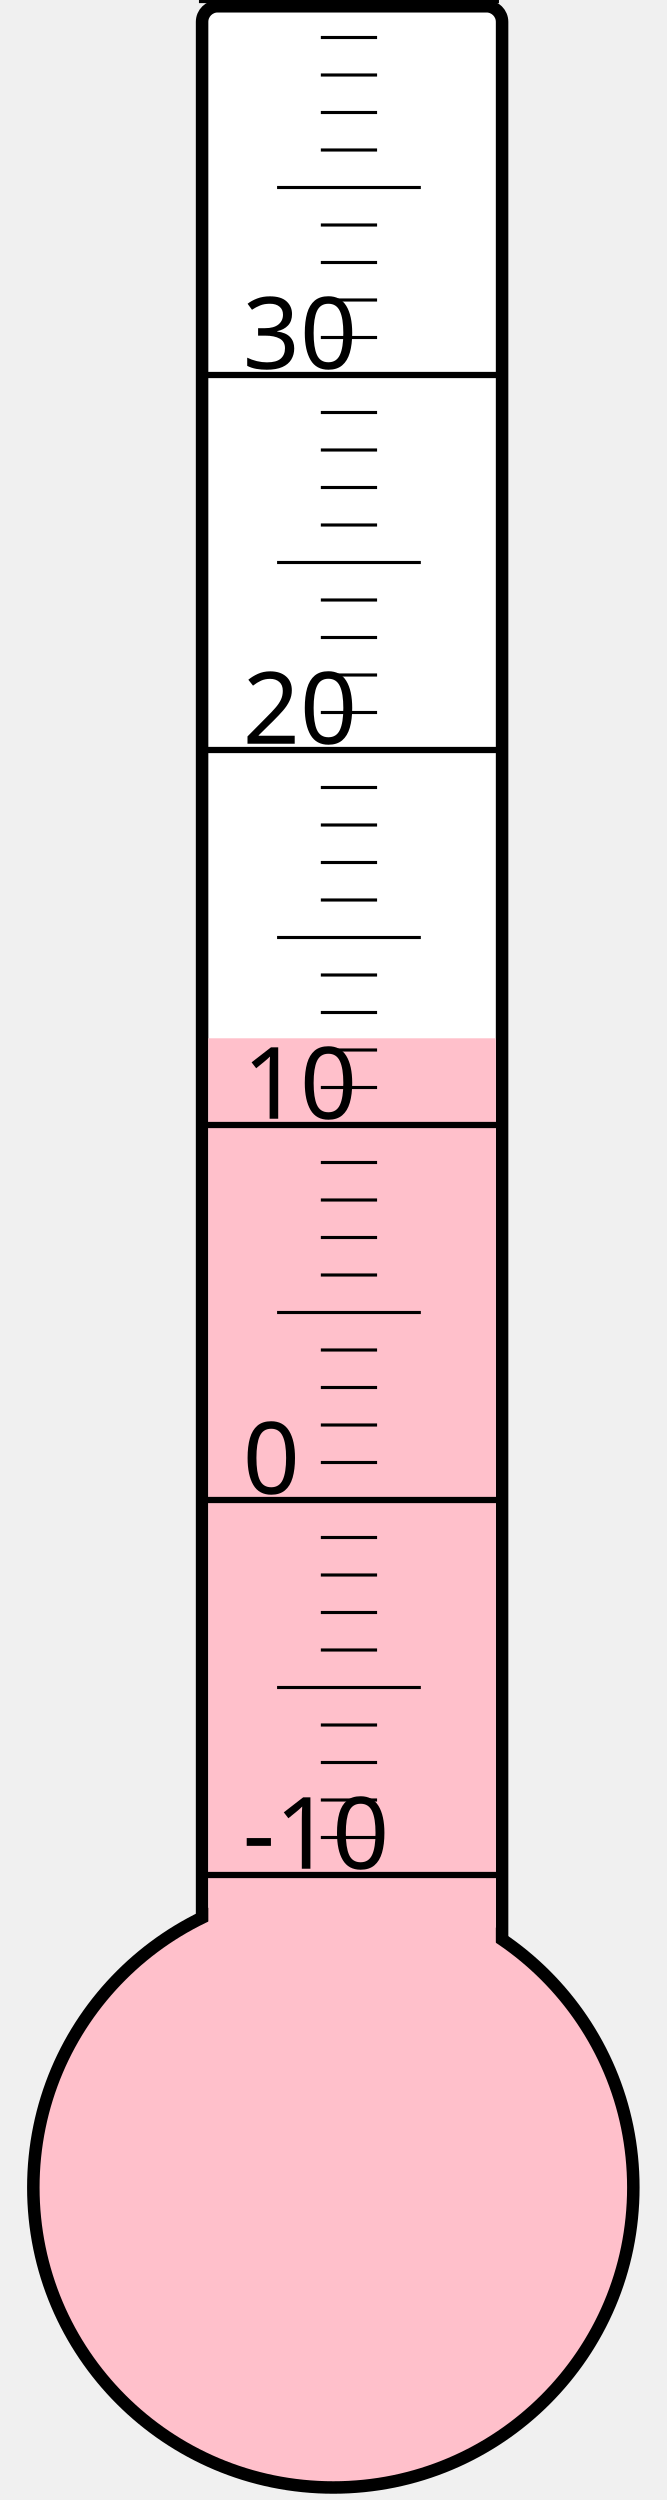
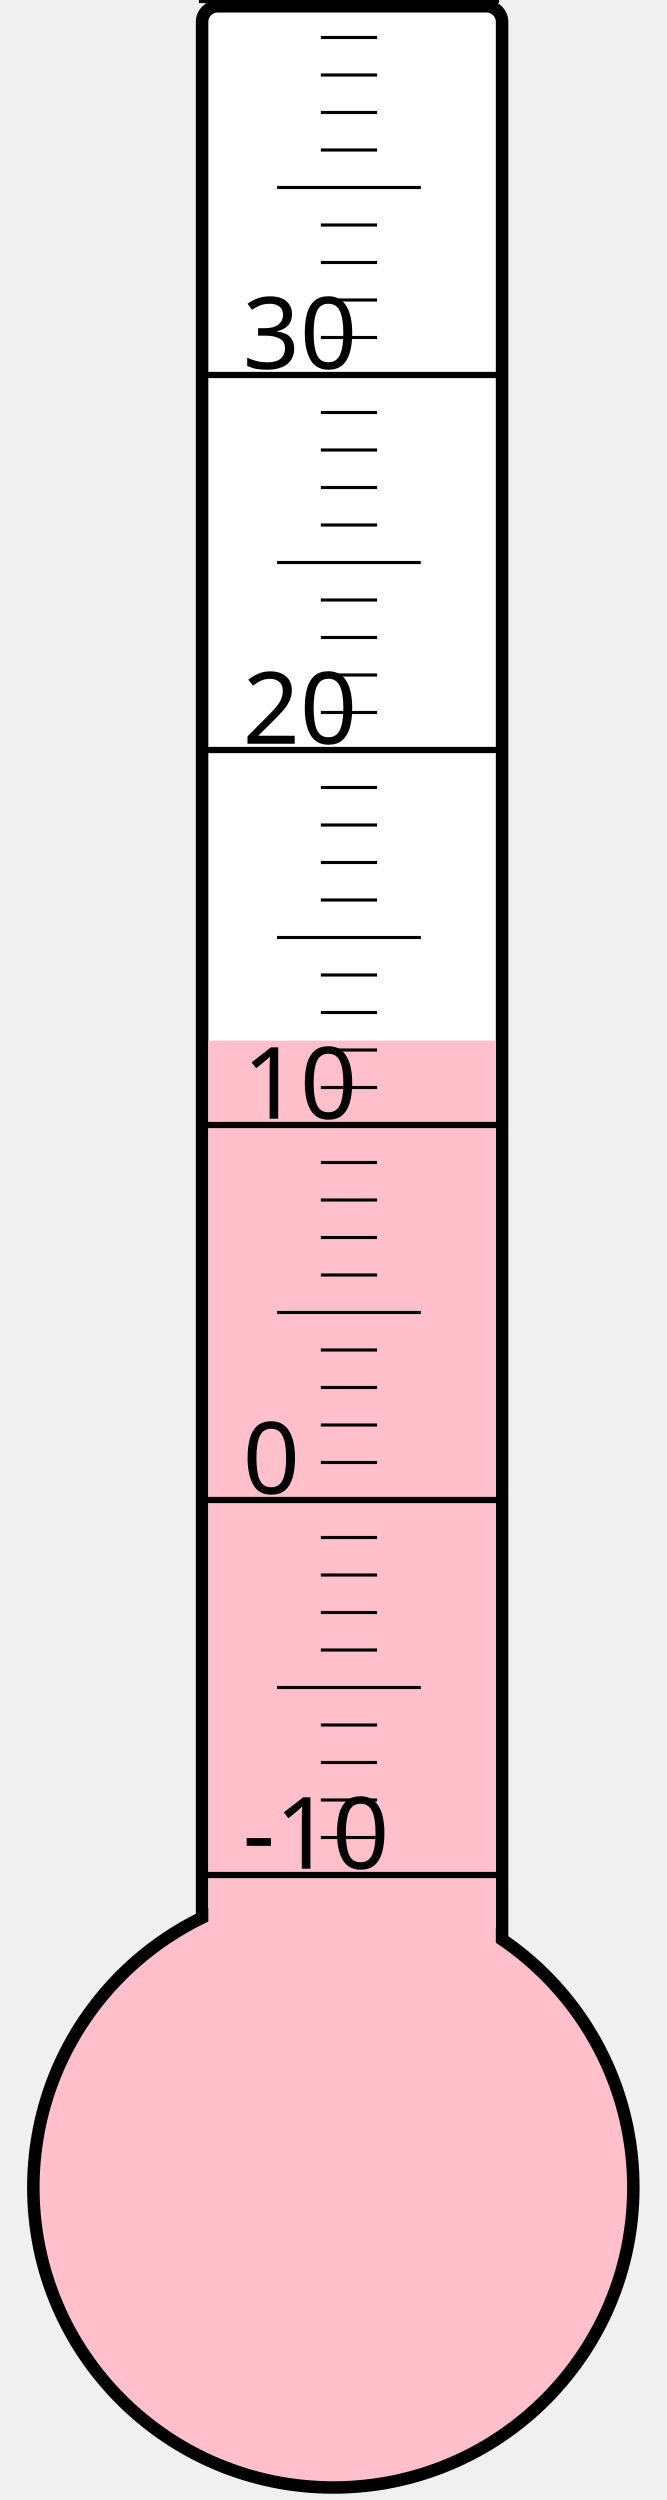
<svg xmlns="http://www.w3.org/2000/svg" width="40px" height="150px" viewBox="0 0 200 800">
  <rect width="200" height="800" x="0" y="0" style="fill: #ffffeb; fill-opacity: 0;" />
  <rect width="96" height="680" x="58" y="2" rx="5" ry="5" style="fill: white; fill-opacity: 1; stroke: black; stroke-width: 4;" />
  <circle cx="100" cy="700" r="96" style="fill: pink; stroke: black; stroke-width: 4;" />
-   <rect width="92" height="367.75" x="60" y="332.25" style="fill: pink; fill-opacity: 1; stroke-width: 0;" />
+   <rect width="92" height="367.0" x="60" y="333.0" style="fill: pink; fill-opacity: 1; stroke-width: 0;" />
  <text x="71" y="598" style="font-family: sans-serif; font-size: 24pt;">-10</text>
  <text x="71" y="478" style="font-family: sans-serif; font-size: 24pt;">0</text>
  <text x="71" y="358" style="font-family: sans-serif; font-size: 24pt;">10</text>
  <text x="71" y="238" style="font-family: sans-serif; font-size: 24pt;">20</text>
  <text x="71" y="118" style="font-family: sans-serif; font-size: 24pt;">30</text>
  <g style="stroke: black;">
    <line x1="57" y1="600" x2="153" y2="600" style="stroke-width: 2;" />
    <line x1="96" y1="588" x2="114" y2="588" style="stroke-width: 1;" />
    <line x1="96" y1="576" x2="114" y2="576" style="stroke-width: 1;" />
    <line x1="96" y1="564" x2="114" y2="564" style="stroke-width: 1;" />
    <line x1="96" y1="552" x2="114" y2="552" style="stroke-width: 1;" />
    <line x1="82" y1="540" x2="128" y2="540" style="stroke-width: 1;" />
    <line x1="96" y1="528" x2="114" y2="528" style="stroke-width: 1;" />
    <line x1="96" y1="516" x2="114" y2="516" style="stroke-width: 1;" />
    <line x1="96" y1="504" x2="114" y2="504" style="stroke-width: 1;" />
    <line x1="96" y1="492" x2="114" y2="492" style="stroke-width: 1;" />
    <line x1="57" y1="480" x2="153" y2="480" style="stroke-width: 2;" />
    <line x1="96" y1="468" x2="114" y2="468" style="stroke-width: 1;" />
    <line x1="96" y1="456" x2="114" y2="456" style="stroke-width: 1;" />
    <line x1="96" y1="444" x2="114" y2="444" style="stroke-width: 1;" />
    <line x1="96" y1="432" x2="114" y2="432" style="stroke-width: 1;" />
    <line x1="82" y1="420" x2="128" y2="420" style="stroke-width: 1;" />
    <line x1="96" y1="408" x2="114" y2="408" style="stroke-width: 1;" />
    <line x1="96" y1="396" x2="114" y2="396" style="stroke-width: 1;" />
    <line x1="96" y1="384" x2="114" y2="384" style="stroke-width: 1;" />
    <line x1="96" y1="372" x2="114" y2="372" style="stroke-width: 1;" />
    <line x1="57" y1="360" x2="153" y2="360" style="stroke-width: 2;" />
    <line x1="96" y1="348" x2="114" y2="348" style="stroke-width: 1;" />
    <line x1="96" y1="336" x2="114" y2="336" style="stroke-width: 1;" />
    <line x1="96" y1="324" x2="114" y2="324" style="stroke-width: 1;" />
    <line x1="96" y1="312" x2="114" y2="312" style="stroke-width: 1;" />
    <line x1="82" y1="300" x2="128" y2="300" style="stroke-width: 1;" />
    <line x1="96" y1="288" x2="114" y2="288" style="stroke-width: 1;" />
    <line x1="96" y1="276" x2="114" y2="276" style="stroke-width: 1;" />
    <line x1="96" y1="264" x2="114" y2="264" style="stroke-width: 1;" />
    <line x1="96" y1="252" x2="114" y2="252" style="stroke-width: 1;" />
    <line x1="57" y1="240" x2="153" y2="240" style="stroke-width: 2;" />
    <line x1="96" y1="228" x2="114" y2="228" style="stroke-width: 1;" />
    <line x1="96" y1="216" x2="114" y2="216" style="stroke-width: 1;" />
    <line x1="96" y1="204" x2="114" y2="204" style="stroke-width: 1;" />
    <line x1="96" y1="192" x2="114" y2="192" style="stroke-width: 1;" />
    <line x1="82" y1="180" x2="128" y2="180" style="stroke-width: 1;" />
    <line x1="96" y1="168" x2="114" y2="168" style="stroke-width: 1;" />
    <line x1="96" y1="156" x2="114" y2="156" style="stroke-width: 1;" />
    <line x1="96" y1="144" x2="114" y2="144" style="stroke-width: 1;" />
    <line x1="96" y1="132" x2="114" y2="132" style="stroke-width: 1;" />
    <line x1="57" y1="120" x2="153" y2="120" style="stroke-width: 2;" />
    <line x1="96" y1="108" x2="114" y2="108" style="stroke-width: 1;" />
    <line x1="96" y1="96" x2="114" y2="96" style="stroke-width: 1;" />
    <line x1="96" y1="84" x2="114" y2="84" style="stroke-width: 1;" />
    <line x1="96" y1="72" x2="114" y2="72" style="stroke-width: 1;" />
    <line x1="82" y1="60" x2="128" y2="60" style="stroke-width: 1;" />
    <line x1="96" y1="48" x2="114" y2="48" style="stroke-width: 1;" />
    <line x1="96" y1="36" x2="114" y2="36" style="stroke-width: 1;" />
    <line x1="96" y1="24" x2="114" y2="24" style="stroke-width: 1;" />
    <line x1="96" y1="12" x2="114" y2="12" style="stroke-width: 1;" />
    <line x1="57" y1="0" x2="153" y2="0" style="stroke-width: 2;" />
  </g>
</svg>
